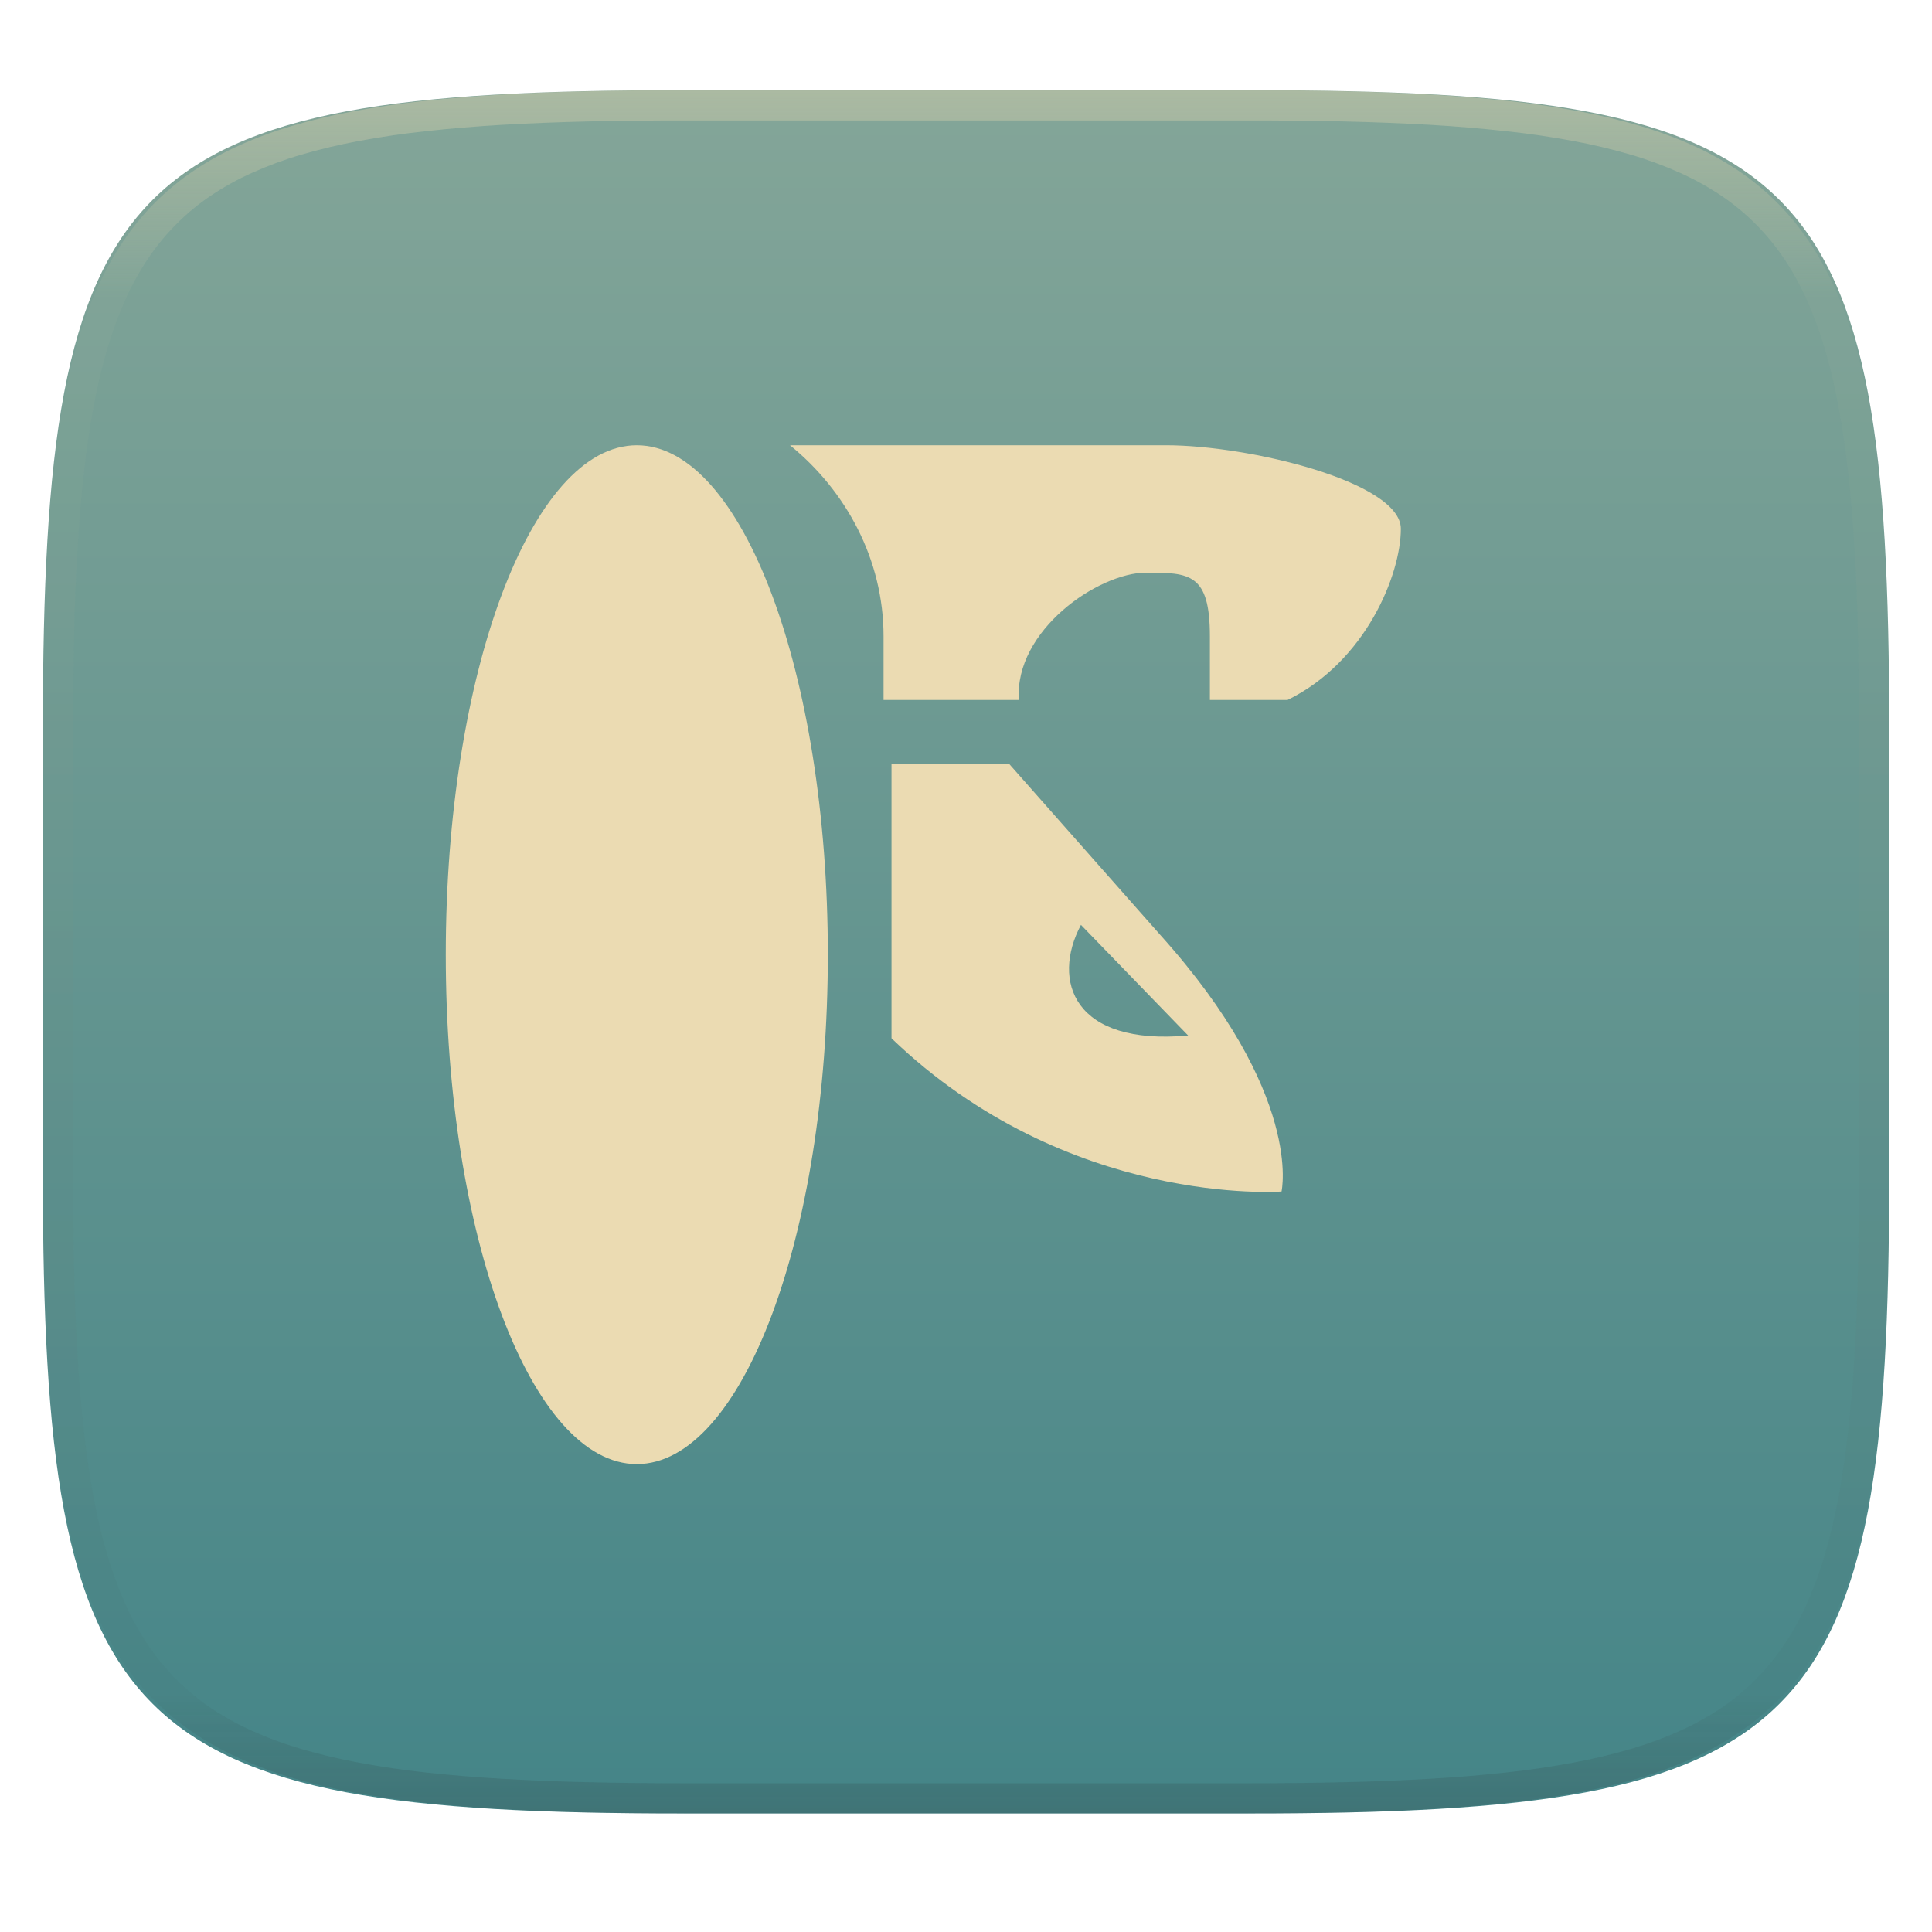
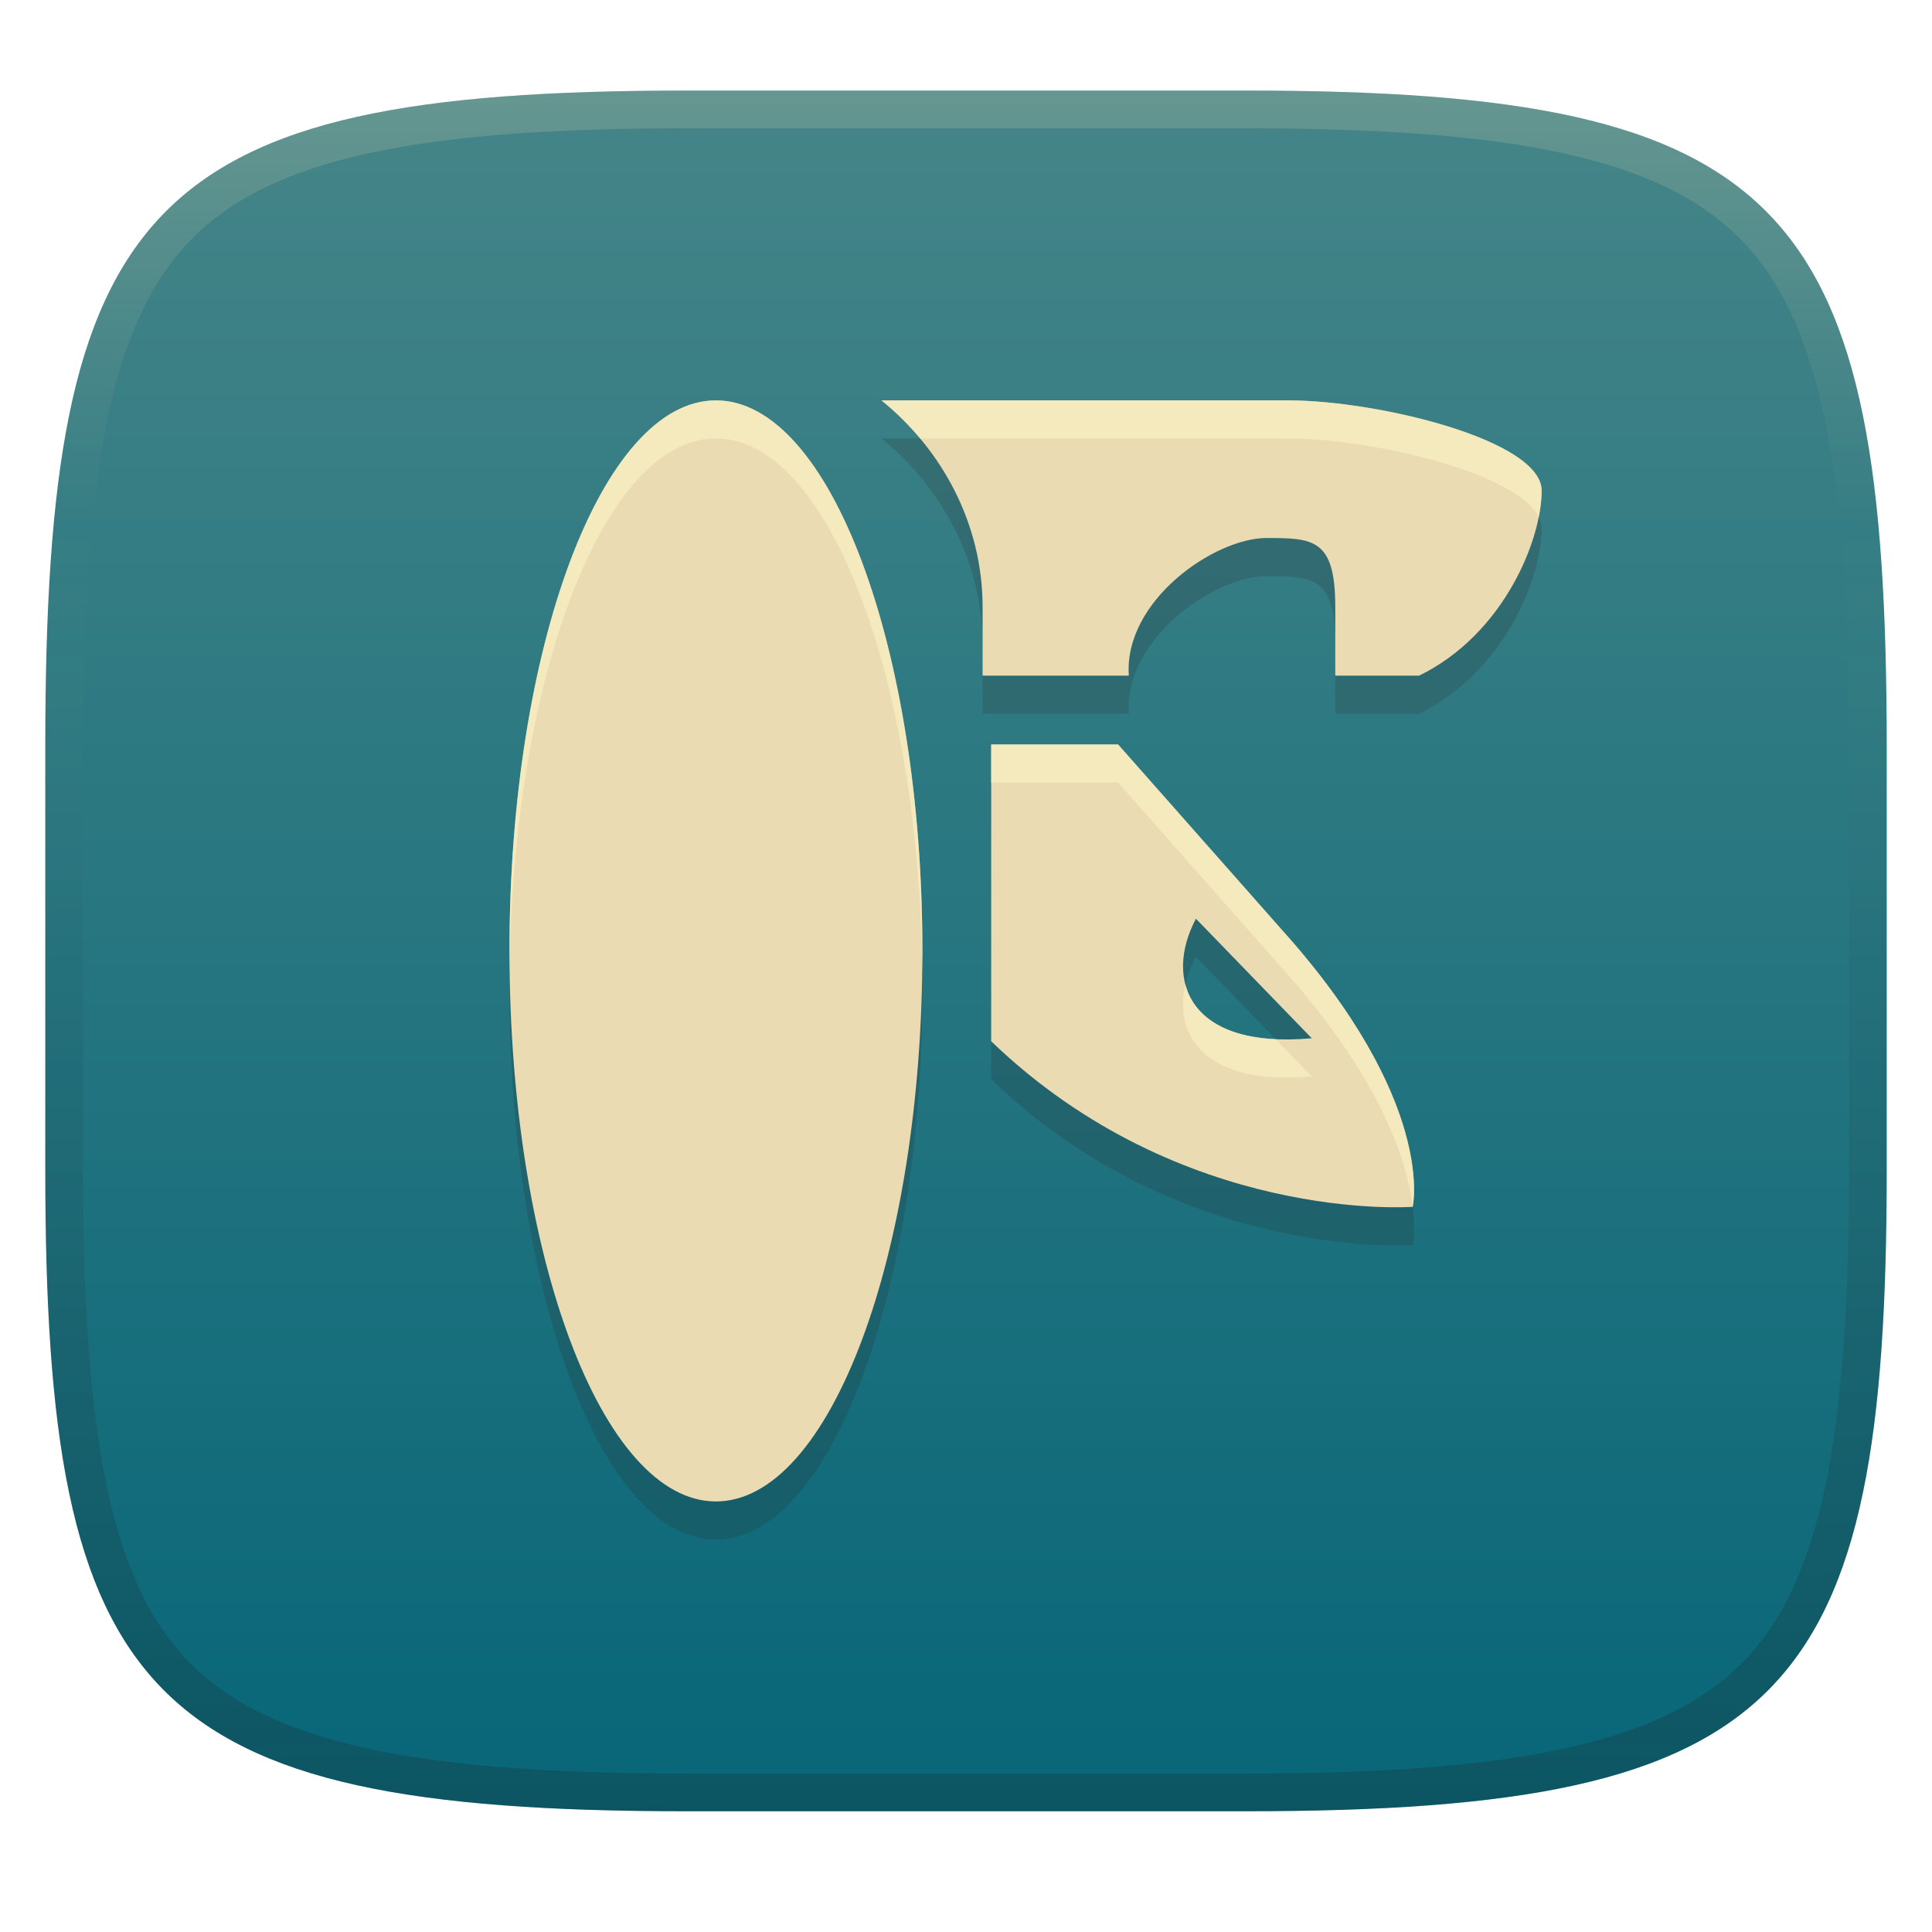
- <svg xmlns="http://www.w3.org/2000/svg" style="isolation:isolate" width="256" height="256" viewBox="0 0 256 256">
-   <g filter="url(#GpXpW6DAYJazoMerFX2IaUFb1PYwWgkS)">
-     <linearGradient id="_lgradient_41" x1="0" x2="0" y1="0" y2="1" gradientTransform="matrix(244.648,0,0,228.338,5.68,11.952)" gradientUnits="userSpaceOnUse">
-       <stop offset="1.739%" style="stop-color:#83a598" />
-       <stop offset="98.261%" style="stop-color:#458588" />
+ <svg xmlns="http://www.w3.org/2000/svg" width="256" height="256" version="1.1">
+   <defs>
+     <linearGradient id="linearGradient10" x1="128" x2="128" y1="12" y2="240" gradientUnits="userSpaceOnUse">
+       <stop stop-color="#ebdbb2" stop-opacity=".2" offset="0" />
+       <stop stop-color="#ebdbb2" stop-opacity="0" offset=".249" />
+       <stop stop-color="#1d2021" stop-opacity=".05" offset=".505" />
+       <stop stop-color="#1d2021" stop-opacity=".15" offset=".753" />
+       <stop stop-color="#1d2021" stop-opacity=".25" offset="1" />
    </linearGradient>
-     <path fill="url(#_lgradient_41)" d="M 165.689 11.952 C 239.745 11.952 250.328 22.509 250.328 96.495 L 250.328 155.746 C 250.328 229.733 239.745 240.29 165.689 240.29 L 90.319 240.29 C 16.264 240.29 5.68 229.733 5.68 155.746 L 5.68 96.495 C 5.68 22.509 16.264 11.952 90.319 11.952 L 165.689 11.952 Z" />
-   </g>
-   <g opacity=".4">
-     <linearGradient id="_lgradient_42" x1=".517" x2=".517" y1="0" y2="1" gradientTransform="matrix(244.65,0,0,228.34,5.68,11.95)" gradientUnits="userSpaceOnUse">
-       <stop offset="0%" style="stop-color:#ebdbb2" />
-       <stop offset="12.5%" stop-opacity=".098" style="stop-color:#ebdbb2" />
-       <stop offset="92.5%" stop-opacity=".098" style="stop-color:#282828" />
-       <stop offset="100%" stop-opacity=".498" style="stop-color:#282828" />
+     <linearGradient id="linearGradient15" x1="128" x2="128" y1="12" y2="240" gradientUnits="userSpaceOnUse">
+       <stop stop-color="#458588" offset="0" />
+       <stop stop-color="#076678" offset="1" />
    </linearGradient>
-     <path fill="url(#_lgradient_42)" fill-rule="evenodd" d="M 165.068 11.951 C 169.396 11.941 173.724 11.991 178.052 12.089 C 181.927 12.167 185.803 12.315 189.678 12.541 C 193.131 12.737 196.583 13.022 200.026 13.395 C 203.085 13.73 206.144 14.181 209.174 14.741 C 211.889 15.243 214.574 15.881 217.22 16.657 C 219.62 17.355 221.971 18.219 224.243 19.241 C 226.358 20.184 228.384 21.304 230.302 22.591 C 232.142 23.829 233.863 25.244 235.437 26.806 C 237.001 28.378 238.417 30.088 239.656 31.925 C 240.945 33.841 242.066 35.865 243.02 37.967 C 244.043 40.247 244.909 42.585 245.617 44.972 C 246.394 47.615 247.034 50.297 247.535 53.009 C 248.096 56.035 248.548 59.081 248.883 62.136 C 249.257 65.575 249.542 69.014 249.739 72.462 C 249.965 76.323 250.112 80.194 250.201 84.055 C 250.289 88.378 250.339 92.701 250.329 97.014 L 250.329 155.226 C 250.339 159.549 250.289 163.862 250.201 168.185 C 250.112 172.056 249.965 175.917 249.739 179.778 C 249.542 183.226 249.257 186.675 248.883 190.104 C 248.548 193.159 248.096 196.215 247.535 199.241 C 247.034 201.943 246.394 204.625 245.617 207.268 C 244.909 209.655 244.043 212.003 243.02 214.273 C 242.066 216.385 240.945 218.399 239.656 220.315 C 238.417 222.152 237.001 223.872 235.437 225.434 C 233.863 226.996 232.142 228.411 230.302 229.649 C 228.384 230.936 226.358 232.056 224.243 232.999 C 221.971 234.021 219.62 234.885 217.22 235.593 C 214.574 236.369 211.889 237.007 209.174 237.499 C 206.144 238.068 203.085 238.51 200.026 238.845 C 196.583 239.218 193.131 239.503 189.678 239.699 C 185.803 239.925 181.927 240.073 178.052 240.161 C 173.724 240.249 169.396 240.299 165.068 240.289 L 90.942 240.289 C 86.614 240.299 82.286 240.249 77.958 240.161 C 74.083 240.073 70.207 239.925 66.332 239.699 C 62.879 239.503 59.427 239.218 55.984 238.845 C 52.925 238.51 49.866 238.068 46.836 237.499 C 44.121 237.007 41.436 236.369 38.79 235.593 C 36.39 234.885 34.039 234.021 31.767 232.999 C 29.652 232.056 27.626 230.936 25.708 229.649 C 23.868 228.411 22.147 226.996 20.573 225.434 C 19.009 223.872 17.593 222.152 16.354 220.315 C 15.065 218.399 13.944 216.385 12.99 214.273 C 11.967 212.003 11.101 209.655 10.393 207.268 C 9.616 204.625 8.976 201.943 8.475 199.241 C 7.914 196.215 7.462 193.159 7.127 190.104 C 6.753 186.675 6.468 183.226 6.271 179.778 C 6.045 175.917 5.898 172.056 5.809 168.185 C 5.721 163.862 5.671 159.549 5.681 155.226 L 5.681 97.014 C 5.671 92.701 5.721 88.378 5.809 84.055 C 5.898 80.194 6.045 76.323 6.271 72.462 C 6.468 69.014 6.753 65.575 7.127 62.136 C 7.462 59.081 7.914 56.035 8.475 53.009 C 8.976 50.297 9.616 47.615 10.393 44.972 C 11.101 42.585 11.967 40.247 12.99 37.967 C 13.944 35.865 15.065 33.841 16.354 31.925 C 17.593 30.088 19.009 28.378 20.573 26.806 C 22.147 25.244 23.868 23.829 25.708 22.591 C 27.626 21.304 29.652 20.184 31.767 19.241 C 34.039 18.219 36.39 17.355 38.79 16.657 C 41.436 15.881 44.121 15.243 46.836 14.741 C 49.866 14.181 52.925 13.73 55.984 13.395 C 59.427 13.022 62.879 12.737 66.332 12.541 C 70.207 12.315 74.083 12.167 77.958 12.089 C 82.286 11.991 86.614 11.941 90.942 11.951 L 165.068 11.951 Z M 165.078 15.96 C 169.376 15.95 173.675 15.999 177.973 16.087 C 181.8 16.176 185.626 16.323 189.452 16.539 C 192.836 16.736 196.219 17.011 199.583 17.384 C 202.554 17.699 205.515 18.131 208.446 18.681 C 211.023 19.153 213.58 19.762 216.099 20.499 C 218.322 21.147 220.495 21.953 222.6 22.896 C 224.509 23.751 226.338 24.763 228.069 25.922 C 229.692 27.013 231.207 28.26 232.594 29.646 C 233.981 31.031 235.23 32.544 236.332 34.165 C 237.492 35.894 238.506 37.712 239.361 39.608 C 240.306 41.72 241.112 43.892 241.761 46.102 C 242.509 48.617 243.109 51.162 243.591 53.736 C 244.132 56.664 244.565 59.611 244.889 62.578 C 245.263 65.938 245.539 69.308 245.735 72.688 C 245.952 76.51 246.109 80.322 246.188 84.144 C 246.276 88.437 246.325 92.721 246.325 97.014 C 246.325 97.014 246.325 97.014 246.325 97.014 L 246.325 155.226 C 246.325 155.226 246.325 155.226 246.325 155.226 C 246.325 159.519 246.276 163.803 246.188 168.096 C 246.109 171.918 245.952 175.74 245.735 179.552 C 245.539 182.932 245.263 186.302 244.889 189.672 C 244.565 192.629 244.132 195.576 243.591 198.504 C 243.109 201.078 242.509 203.623 241.761 206.138 C 241.112 208.358 240.306 210.52 239.361 212.632 C 238.506 214.528 237.492 216.356 236.332 218.075 C 235.23 219.706 233.981 221.219 232.594 222.604 C 231.207 223.98 229.692 225.227 228.069 226.318 C 226.338 227.477 224.509 228.489 222.6 229.344 C 220.495 230.297 218.322 231.093 216.099 231.741 C 213.58 232.478 211.023 233.087 208.446 233.559 C 205.515 234.109 202.554 234.541 199.583 234.865 C 196.219 235.229 192.836 235.514 189.452 235.701 C 185.626 235.917 181.8 236.074 177.973 236.153 C 173.675 236.251 169.376 236.29 165.078 236.29 C 165.078 236.29 165.078 236.29 165.068 236.29 L 90.942 236.29 C 90.932 236.29 90.932 236.29 90.932 236.29 C 86.634 236.29 82.335 236.251 78.037 236.153 C 74.21 236.074 70.384 235.917 66.558 235.701 C 63.174 235.514 59.791 235.229 56.427 234.865 C 53.456 234.541 50.495 234.109 47.564 233.559 C 44.987 233.087 42.43 232.478 39.911 231.741 C 37.688 231.093 35.515 230.297 33.41 229.344 C 31.501 228.489 29.672 227.477 27.941 226.318 C 26.318 225.227 24.803 223.98 23.416 222.604 C 22.029 221.219 20.78 219.706 19.678 218.075 C 18.518 216.356 17.504 214.528 16.649 212.632 C 15.704 210.52 14.898 208.358 14.249 206.138 C 13.501 203.623 12.901 201.078 12.419 198.504 C 11.878 195.576 11.445 192.629 11.121 189.672 C 10.747 186.302 10.472 182.932 10.275 179.552 C 10.058 175.74 9.901 171.918 9.822 168.096 C 9.734 163.803 9.685 159.519 9.685 155.226 C 9.685 155.226 9.685 155.226 9.685 155.226 L 9.685 97.014 C 9.685 97.014 9.685 97.014 9.685 97.014 C 9.685 92.721 9.734 88.437 9.822 84.144 C 9.901 80.322 10.058 76.51 10.275 72.688 C 10.472 69.308 10.747 65.938 11.121 62.578 C 11.445 59.611 11.878 56.664 12.419 53.736 C 12.901 51.162 13.501 48.617 14.249 46.102 C 14.898 43.892 15.704 41.72 16.649 39.608 C 17.504 37.712 18.518 35.894 19.678 34.165 C 20.78 32.544 22.029 31.031 23.416 29.646 C 24.803 28.26 26.318 27.013 27.941 25.922 C 29.672 24.763 31.501 23.751 33.41 22.896 C 35.515 21.953 37.688 21.147 39.911 20.499 C 42.43 19.762 44.987 19.153 47.564 18.681 C 50.495 18.131 53.456 17.699 56.427 17.384 C 59.791 17.011 63.174 16.736 66.558 16.539 C 70.384 16.323 74.21 16.176 78.037 16.087 C 82.335 15.999 86.634 15.95 90.932 15.96 C 90.932 15.96 90.932 15.96 90.942 15.96 L 165.068 15.96 C 165.078 15.96 165.078 15.96 165.078 15.96 Z" />
-   </g>
-   <g>
-     <path fill="#ebdbb2" d="M 84.379 59 C 98.35 59 109.692 89.246 109.692 126.5 C 109.692 163.754 98.35 194 84.379 194 C 70.409 194 59.067 163.754 59.067 126.5 C 59.067 89.246 70.409 59 84.379 59 Z" />
-     <path fill="#ebdbb2" d="M 104.68 59 C 112.088 65.016 117.075 74.12 117.075 84.312 L 117.075 92.75 L 135.004 92.75 C 134.38 83.528 145.542 75.875 151.879 75.875 C 157.617 75.875 160.317 75.968 160.317 84.312 L 160.317 92.75 L 170.602 92.75 C 180.963 87.687 185.62 76.128 185.62 70.07 C 185.62 63.86 165.497 59 154.512 59 L 104.68 59 L 104.68 59 Z M 118.129 101.187 L 118.129 137.578 C 141.467 160.031 169.809 157.879 169.809 157.879 C 169.809 157.879 172.787 145.054 153.727 123.867 L 133.688 101.187 L 118.652 101.187 C 118.484 101.204 118.315 101.171 118.129 101.187 L 118.129 101.187 Z M 143.231 122.551 L 157.431 137.207 C 142.252 138.599 139.29 129.985 143.231 122.551 L 143.231 122.551 Z" />
-   </g>
+   </defs>
+   <path d="m165 12c72 0 85 15 85 87v56c0 70-13 85-85 85h-74c-72 0-85-15-85-85v-56c0-72 13-87 85-87z" fill="url(#linearGradient15)" style="isolation:isolate" />
+   <path d="m94.863 58.102c-15.098 0-27.355 32.688-27.355 72.949s12.258 72.949 27.355 72.949c15.099 0 27.357-32.688 27.357-72.949 1e-5 -40.261-12.259-72.949-27.357-72.949zm21.939 0c8.006 6.502 13.396 16.341 13.396 27.355v9.119h19.375c-0.674-9.966 11.39-18.236 18.238-18.236 6.201 0 9.119 0.1 9.119 9.117v9.119h11.115c11.197-5.472 16.23-17.963 16.23-24.51 0-6.711-21.747-11.965-33.619-11.965zm14.535 45.594v39.328c25.222 24.266 55.852 21.939 55.852 21.939s3.218-13.86-17.381-36.758l-21.656-24.51zm27.129 23.088 15.346 15.84c-16.404 1.504-19.605-7.806-15.346-15.84z" fill="#282828" opacity=".2" stroke-width="1.081" style="isolation:isolate" />
+   <path d="m94.863 53.051c-15.098 0-27.355 32.688-27.355 72.949 0 40.261 12.258 72.949 27.355 72.949 15.099 0 27.357-32.688 27.357-72.949 1e-5 -40.261-12.259-72.949-27.357-72.949zm21.939 0c8.006 6.502 13.396 16.341 13.396 27.355v9.119h19.375c-0.674-9.966 11.39-18.236 18.238-18.236 6.201 0 9.119 0.1 9.119 9.117v9.119h11.115c11.197-5.472 16.23-17.963 16.23-24.51 0-6.711-21.747-11.965-33.619-11.965zm14.535 45.594v39.328c25.222 24.266 55.852 21.939 55.852 21.939s3.218-13.86-17.381-36.758l-21.656-24.51zm27.129 23.088 15.346 15.84c-16.404 1.504-19.605-7.806-15.346-15.84z" fill="#ebdbb2" stroke-width="1.081" style="isolation:isolate" />
+   <path d="m94.863 53.051c-15.098 0-27.355 32.688-27.355 72.949 0 0.845 0.005 1.687 0.016 2.525 0.5-39.094 12.559-70.424 27.34-70.424 14.782 0 26.84 31.33 27.34 70.424 0.011-0.838 0.018-1.68 0.018-2.525 1e-5 -40.261-12.259-72.949-27.357-72.949zm21.939 0c1.862 1.512 3.583 3.205 5.127 5.051h48.729c10.944 0 30.282 4.464 33.236 10.42 0.257-1.284 0.383-2.469 0.383-3.506 0-6.711-21.747-11.965-33.619-11.965zm14.535 45.594v5.051h16.814l21.656 24.51c13.258 14.738 16.649 25.731 17.383 31.695 0.097-0.447 2.877-14.225-17.383-36.746l-21.656-24.51zm25.729 31.822c-1.593 6.915 2.818 13.434 16.746 12.156l-4.768-4.922h-2e-3c-7.228-0.342-10.938-3.349-11.977-7.234z" fill="#fbf1c7" opacity=".6" stroke-width="1.081" style="isolation:isolate" />
+   <path d="m91 12c-72 0-85 15-85 87v56c0 70 13 85 85 85h74c72 0 85-15 85-85v-56c0-72-13-87-85-87zm0 5h74c35.653 0 55.307 3.945 65.895 14.965 10.588 11.02 14.105 31.336 14.105 67.035v56c0 34.69-3.494 54.457-14.07 65.25-10.577 10.793-30.277 14.75-65.93 14.75h-74c-35.653 0-55.353-3.957-65.93-14.75-10.577-10.793-14.07-30.56-14.07-65.25v-56c0-35.699 3.518-56.015 14.105-67.035 10.588-11.02 30.242-14.965 65.895-14.965z" fill="url(#linearGradient10)" style="isolation:isolate" />
</svg>
